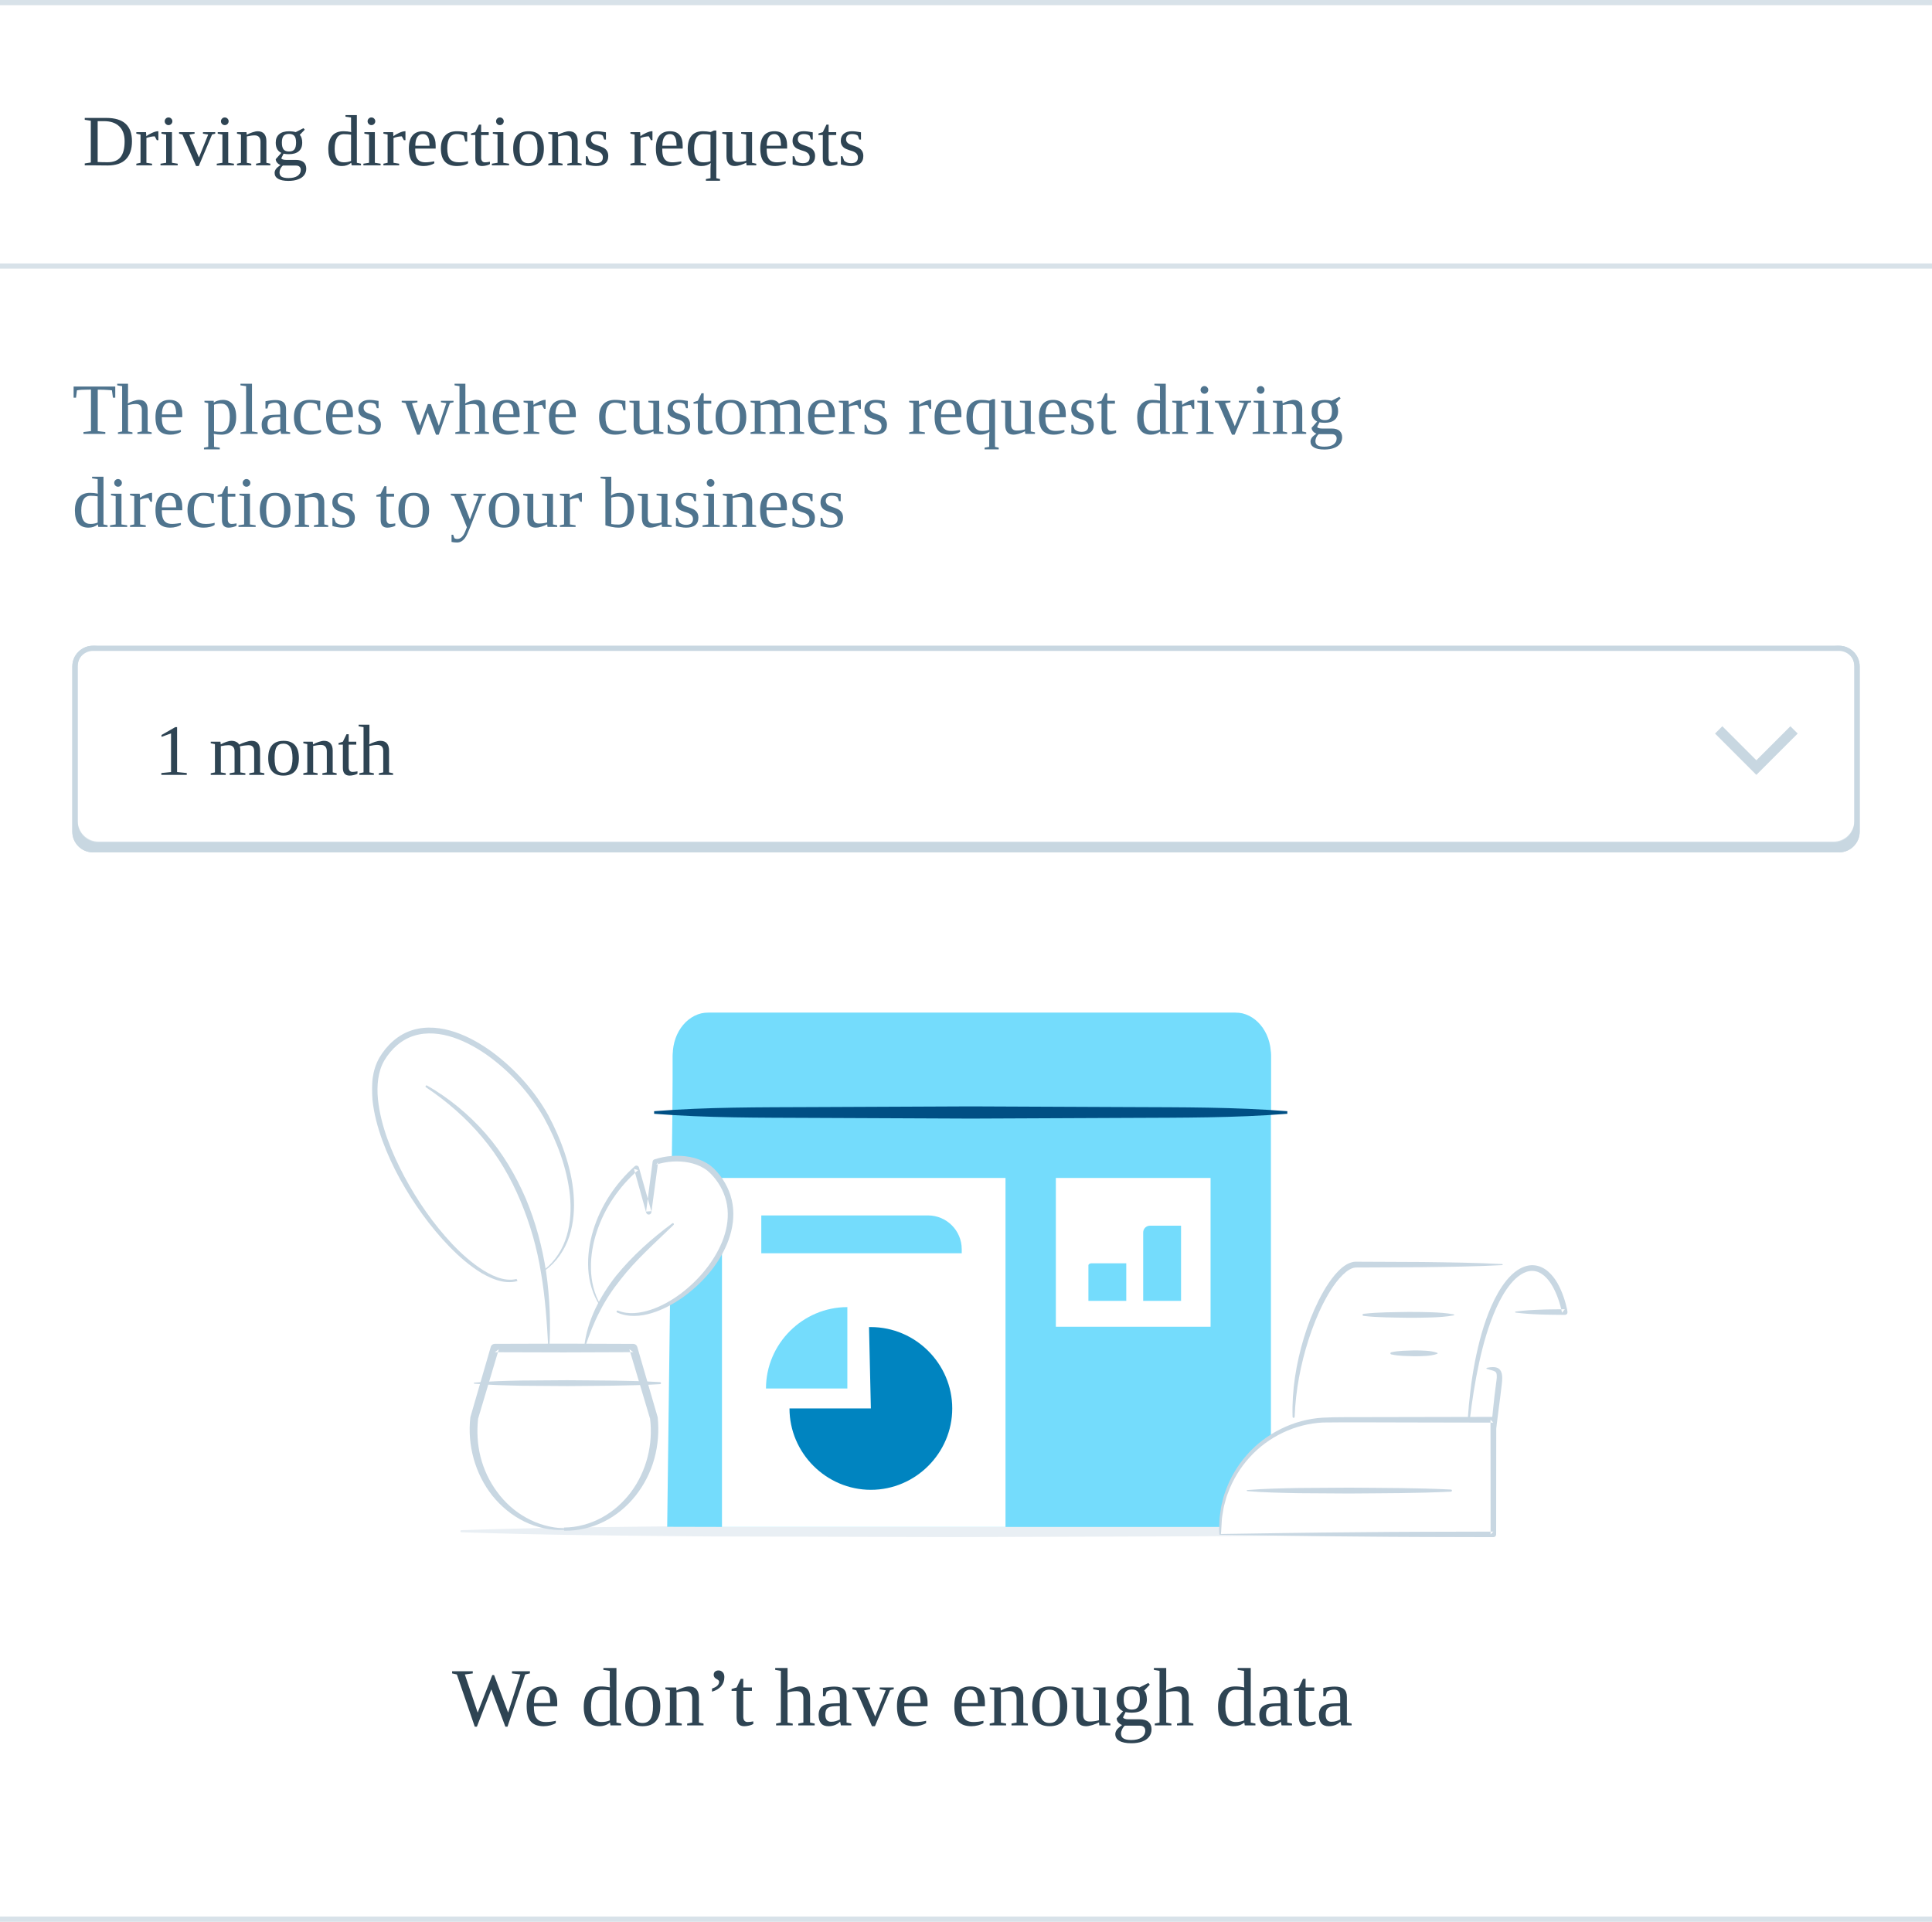
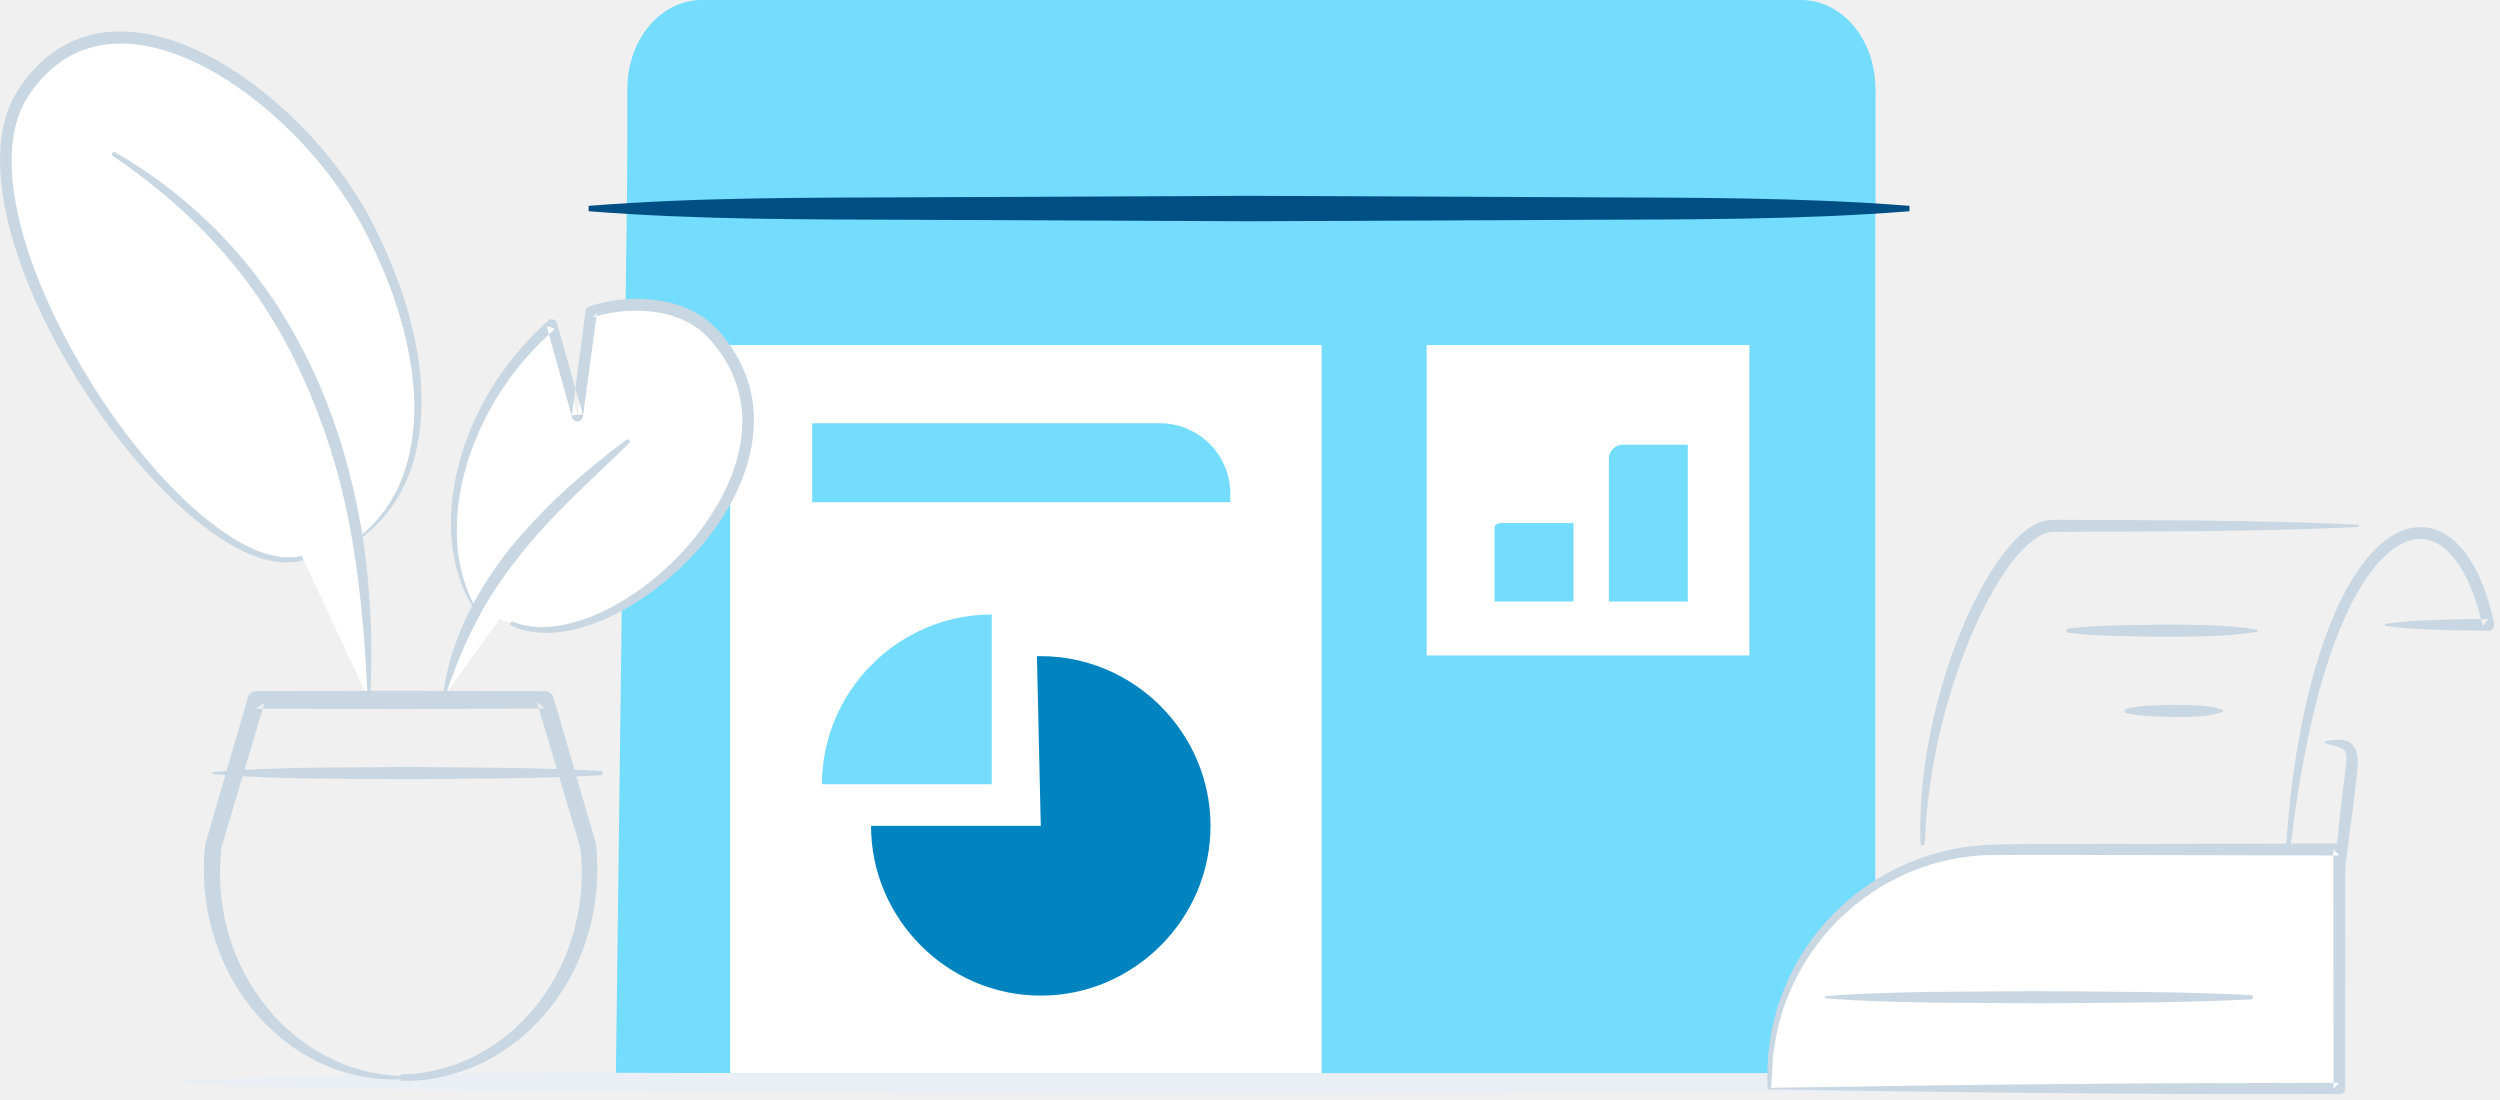
- <svg xmlns="http://www.w3.org/2000/svg" xmlns:xlink="http://www.w3.org/1999/xlink" width="374px" height="372px" viewBox="0 0 374 372" version="1.1">
+ <svg xmlns="http://www.w3.org/2000/svg" xmlns:xlink="http://www.w3.org/1999/xlink" width="232px" height="102px" viewBox="0 0 232 102" version="1.1">
  <defs>
-     <rect id="path-1" x="0" y="0" width="375" height="370" />
-     <path d="M0,4 C0,1.791 1.8,0 4.005,0 L341.995,0 C344.207,0 346,1.796 346,4 L346,36 C346,38.209 344.2,40 341.995,40 L4.005,40 C1.793,40 0,38.204 0,36 L0,4 Z" id="path-2" />
-     <filter x="-0.3%" y="-2.5%" width="100.6%" height="105.0%" filterUnits="objectBoundingBox" id="filter-3">
-       <feMorphology radius="1" operator="erode" in="SourceAlpha" result="shadowSpreadInner1" />
-       <feOffset dx="0" dy="-1" in="shadowSpreadInner1" result="shadowOffsetInner1" />
-       <feComposite in="shadowOffsetInner1" in2="SourceAlpha" operator="arithmetic" k2="-1" k3="1" result="shadowInnerInner1" />
-       <feColorMatrix values="0 0 0 0 0.784   0 0 0 0 0.843   0 0 0 0 0.882  0 0 0 1 0" type="matrix" in="shadowInnerInner1" />
-     </filter>
-     <polygon id="path-4" points="0 101.559 231.47 101.559 231.47 0 0 0" />
+     <polygon id="path-1" points="0 101.559 231.47 101.559 231.47 0 0 0" />
  </defs>
  <g id="Stats" stroke="none" stroke-width="1" fill="none" fill-rule="evenodd">
-     <g id="Stats@2x" transform="translate(0, -2533)">
+     <g id="Stats@2x" transform="translate(-72, -2729)">
      <g id="Driving-directions-requests" transform="translate(0, 2534)">
-         <g id="&lt;Card&gt;">
-           <use fill="#FFFFFF" fill-rule="evenodd" xlink:href="#path-1" />
-           <rect stroke="#D8E2E9" stroke-width="1" x="-0.5" y="-0.5" width="376" height="371" />
-         </g>
-         <rect id="divider" fill="#D8E2E9" x="0" y="50" width="375" height="1" />
-         <text id="Driving-directions-r" font-family=".AppleSystemUIFont" font-size="14" font-weight="normal" fill="#2E4453">
-           <tspan x="16" y="31">Driving directions requests</tspan>
-         </text>
-         <text id="We-don’t-have-enough" font-family=".AppleSystemUIFont" font-size="16" font-weight="normal" fill="#2E4453">
-           <tspan x="87.504" y="333">We don’t have enough data</tspan>
-         </text>
-         <text id="The-places-where-cus" font-family=".AppleSystemUIFont" font-size="14" font-weight="normal" line-spacing="18" fill="#4F748E">
-           <tspan x="14" y="83">The places where customers request driving </tspan>
-           <tspan x="14" y="101">directions to your business</tspan>
-         </text>
-         <g id="Select,-Default" transform="translate(14, 124)">
-           <g id="Background">
-             <use fill="#FFFFFF" fill-rule="evenodd" xlink:href="#path-2" />
-             <use fill="black" fill-opacity="1" filter="url(#filter-3)" xlink:href="#path-2" />
-             <path stroke="#C8D7E1" stroke-width="1" d="M0.5,4 L0.5,36 C0.5,37.929 2.071,39.5 4.005,39.5 L341.995,39.5 C343.927,39.5 345.5,37.931 345.5,36 L345.5,4 C345.5,2.071 343.929,0.5 341.995,0.5 L4.005,0.5 C2.073,0.5 0.5,2.069 0.5,4 Z" />
-           </g>
-           <text id="1-month" font-family=".AppleSystemUIFont" font-size="14" font-weight="normal" line-spacing="18" fill="#2E4453">
-             <tspan x="16" y="25">1 month</tspan>
-           </text>
-           <g id="gridicons-chevron-down" transform="translate(314, 8)">
-             <polygon id="Shape" points="0 0 24 0 24 24 0 24" />
-             <polyline id="Shape" fill="#C8D7E1" points="20 9 12 17 4 9 5.414 7.586 12 14.172 18.586 7.586" />
-           </g>
-         </g>
        <g id="Illustration" transform="translate(72, 195)">
          <path d="M17.32,100.213 C33.227,99.662 49.135,99.546 65.043,99.407 L112.765,99.281 C144.58,99.401 176.395,99.334 208.21,100.013 C208.43,100.017 208.606,100.201 208.601,100.421 C208.596,100.636 208.423,100.808 208.21,100.814 C176.395,101.493 144.58,101.424 112.765,101.544 L65.043,101.418 C49.135,101.279 33.227,101.163 17.32,100.612 C17.21,100.609 17.124,100.516 17.128,100.406 C17.131,100.3 17.216,100.216 17.32,100.213" id="Fill-1" fill="#E9EFF4" />
          <path d="M57.156,99.552 L58.25,12.801 L58.25,8.44 C58.25,4.631 61.336,1.544 65.143,1.544 L167.134,1.544 C170.941,1.544 174.028,4.631 174.028,8.44 L174.028,99.58 L68.694,99.58" id="Fill-3" fill="#74DCFC" />
-           <mask id="mask-5" fill="white">
-             <use xlink:href="#path-4" />
+           <mask id="mask-2" fill="white">
+             <use xlink:href="#path-1" />
          </mask>
          <g id="Clip-6" />
-           <polygon id="Fill-5" fill="#FFFFFF" mask="url(#mask-5)" points="67.76 99.581 122.647 99.581 122.647 32.023 67.76 32.023" />
-           <polygon id="Fill-7" fill="#FFFFFF" mask="url(#mask-5)" points="132.395 60.827 162.345 60.827 162.345 32.023 132.395 32.023" />
-           <polygon id="Fill-8" fill="#74DCFC" mask="url(#mask-5)" points="132.395 84.69 162.345 84.69 162.345 69.644 132.395 69.644" />
-           <path d="M58.23,19.607 L58.23,13.362 L58.23,8.185 C58.23,3.665 61.317,0 65.126,0 L167.133,0 C170.942,0 174.029,3.665 174.029,8.185 L174.029,19.607 L58.23,19.607 Z" id="Fill-9" fill="#74DCFC" mask="url(#mask-5)" />
-           <path d="M177.2,19.603 C166.986,20.412 156.771,20.352 146.556,20.4 L115.914,20.534 L85.27,20.4 C75.055,20.352 64.842,20.413 54.627,19.603 L54.627,19.103 C64.842,18.293 75.055,18.354 85.27,18.307 L115.914,18.172 L146.556,18.307 C156.771,18.354 166.986,18.295 177.2,19.103 L177.2,19.603 Z" id="Fill-10" fill="#004F84" mask="url(#mask-5)" />
-           <path d="M96.584,76.643 L80.832,76.643 C80.832,85.285 87.943,92.395 96.584,92.395 C105.226,92.395 112.337,85.285 112.337,76.643 C112.337,68.001 105.226,60.891 96.584,60.891 C96.465,60.891 96.346,60.892 96.227,60.895 L96.584,76.643 Z" id="Fill-11" fill="#0084C0" mask="url(#mask-5)" />
-           <path d="M92.032,72.778 L92.032,57.026 C83.39,57.026 76.28,64.136 76.28,72.778 L92.032,72.778 Z" id="Fill-12" fill="#74DCFC" mask="url(#mask-5)" />
-           <path d="M146.025,55.82 L138.697,55.82 L138.697,48.944 C138.697,48.722 138.965,48.543 139.297,48.543 L146.025,48.543 L146.025,55.82 Z" id="Fill-13" fill="#74DCFC" mask="url(#mask-5)" />
-           <path d="M156.628,55.82 L149.3,55.82 L149.3,42.58 C149.3,41.854 149.888,41.266 150.613,41.266 L156.628,41.266 L156.628,55.82 Z" id="Fill-14" fill="#74DCFC" mask="url(#mask-5)" />
-           <path d="M215.827,68.778 C216.231,68.701 216.629,68.639 217.06,68.644 C217.462,68.641 218.075,68.728 218.433,69.253 C218.771,69.746 218.784,70.239 218.801,70.669 C218.803,71.1 218.778,71.536 218.723,71.924 C218.54,73.508 218.339,75.089 218.128,76.669 C217.921,78.25 217.741,79.834 217.512,81.413 C217.306,82.995 217.047,84.571 216.752,86.144 C216.731,86.254 216.627,86.325 216.517,86.305 C216.42,86.287 216.352,86.2 216.353,86.104 C216.384,84.502 216.463,82.905 216.602,81.314 C216.72,79.72 216.895,78.133 217.057,76.544 C217.216,74.955 217.397,73.367 217.616,71.784 C217.665,71.382 217.729,71.023 217.75,70.657 C217.771,70.3 217.742,69.95 217.645,69.761 C217.582,69.571 217.327,69.43 216.964,69.309 C216.604,69.206 216.203,69.114 215.812,68.978 C215.759,68.96 215.729,68.9 215.748,68.846 C215.761,68.81 215.792,68.785 215.827,68.778" id="Fill-15" fill="#C8D7E2" mask="url(#mask-5)" />
-           <path d="M221.388,57.887 C222.977,57.678 224.566,57.577 226.155,57.524 C227.743,57.452 229.332,57.471 230.921,57.441 L230.388,58.102 C229.992,56.313 229.425,54.553 228.542,52.999 C227.684,51.477 226.36,50.075 224.729,50.017 C223.101,49.95 221.585,51.158 220.456,52.511 C219.309,53.901 218.413,55.522 217.651,57.196 C216.146,60.565 215.117,64.162 214.332,67.8 C213.532,71.439 212.97,75.137 212.524,78.85 C212.511,78.959 212.411,79.038 212.302,79.025 C212.196,79.012 212.118,78.918 212.125,78.813 C212.372,75.07 212.803,71.33 213.51,67.631 C214.242,63.942 215.191,60.266 216.723,56.78 C217.498,55.045 218.412,53.349 219.641,51.835 C220.266,51.089 220.964,50.38 221.816,49.826 C222.657,49.277 223.684,48.874 224.772,48.917 C225.858,48.949 226.882,49.439 227.655,50.105 C228.439,50.772 229.04,51.584 229.528,52.436 C230.484,54.153 231.055,56.007 231.455,57.871 L231.458,57.882 C231.52,58.172 231.335,58.458 231.045,58.521 C231.004,58.53 230.961,58.533 230.921,58.533 C229.332,58.502 227.743,58.521 226.155,58.449 C224.566,58.396 222.977,58.296 221.388,58.086 C221.332,58.079 221.294,58.029 221.301,57.974 C221.307,57.927 221.344,57.893 221.388,57.887" id="Fill-16" fill="#C8D7E2" mask="url(#mask-5)" />
-           <path d="M218.801,48.899 C213.663,49.175 208.523,49.235 203.383,49.301 L195.674,49.337 L191.82,49.355 C191.192,49.38 190.47,49.309 190.04,49.42 C189.54,49.545 189.037,49.847 188.572,50.21 C186.717,51.744 185.371,53.987 184.209,56.21 C183.053,58.463 182.127,60.842 181.336,63.26 C179.776,68.106 178.812,73.161 178.619,78.272 C178.616,78.382 178.524,78.469 178.413,78.466 C178.308,78.462 178.224,78.377 178.22,78.272 C178.059,73.101 178.914,67.924 180.406,62.968 C181.161,60.489 182.103,58.062 183.264,55.73 C183.848,54.566 184.489,53.425 185.229,52.337 C185.975,51.253 186.797,50.2 187.869,49.325 C188.409,48.897 189.024,48.503 189.777,48.32 C190.144,48.219 190.591,48.236 190.877,48.238 L191.84,48.243 L195.691,48.26 L203.394,48.295 C208.53,48.363 213.664,48.422 218.801,48.699 C218.857,48.702 218.899,48.749 218.896,48.804 C218.893,48.856 218.852,48.896 218.801,48.899" id="Fill-17" fill="#C8D7E2" mask="url(#mask-5)" />
-           <path d="M209.422,58.627 C207.965,58.889 206.508,58.983 205.051,59.031 C203.595,59.072 202.138,59.102 200.681,59.093 C197.767,59.032 194.853,59.066 191.94,58.727 C191.829,58.715 191.749,58.614 191.763,58.505 C191.774,58.41 191.849,58.339 191.94,58.328 C194.853,57.987 197.767,58.023 200.681,57.962 C202.138,57.953 203.595,57.981 205.051,58.023 C206.508,58.072 207.965,58.166 209.422,58.428 C209.478,58.438 209.514,58.489 209.504,58.545 C209.496,58.589 209.462,58.62 209.422,58.627" id="Fill-18" fill="#C8D7E2" mask="url(#mask-5)" />
-           <path d="M206.226,66.074 C205.483,66.338 204.74,66.431 203.997,66.477 C203.253,66.52 202.511,66.548 201.768,66.541 C201.025,66.53 200.282,66.502 199.539,66.465 C198.795,66.42 198.053,66.347 197.31,66.174 C197.2,66.148 197.13,66.038 197.157,65.928 C197.175,65.848 197.236,65.792 197.31,65.774 C198.053,65.6 198.795,65.528 199.539,65.483 C200.282,65.446 201.025,65.419 201.768,65.407 C202.511,65.4 203.253,65.428 203.997,65.47 C204.74,65.517 205.483,65.61 206.226,65.874 C206.281,65.893 206.31,65.954 206.29,66.01 C206.279,66.041 206.254,66.063 206.226,66.074" id="Fill-19" fill="#C8D7E2" mask="url(#mask-5)" />
-           <path d="M164.207,101.021 L217.09,101.021 L217.09,78.832 L185.358,78.832 C173.677,78.832 164.207,88.301 164.207,99.983 L164.207,101.021 Z" id="Fill-20" fill="#FFFFFF" mask="url(#mask-5)" />
-           <path d="M164.062,101.091 C164.028,100.737 163.999,100.361 163.997,99.991 L164.039,98.949 L164.081,97.908 C164.107,97.563 164.172,97.22 164.216,96.875 C164.306,96.186 164.403,95.496 164.595,94.825 C164.757,94.149 164.916,93.47 165.175,92.821 C166.078,90.187 167.507,87.728 169.364,85.64 C173.053,81.436 178.456,78.766 184.072,78.428 C186.873,78.279 189.584,78.354 192.345,78.324 L200.593,78.308 L217.09,78.275 C217.397,78.275 217.646,78.523 217.647,78.829 L217.647,78.831 L217.627,101.021 C217.628,101.317 217.389,101.558 217.093,101.559 L217.09,101.559 C208.217,101.532 199.322,101.534 190.477,101.436 C181.62,101.374 172.828,101.227 164.136,101.092 L164.062,101.091 Z M164.34,100.949 C173.255,100.815 182.071,100.668 190.821,100.607 C199.603,100.508 208.335,100.509 217.09,100.484 L216.552,101.021 L216.534,78.831 L217.09,79.388 L200.593,79.355 C195.108,79.365 189.567,79.286 184.126,79.362 C178.75,79.612 173.519,82.098 169.894,86.115 C168.079,88.114 166.641,90.465 165.71,93.011 C165.444,93.637 165.277,94.295 165.106,94.952 C164.904,95.603 164.796,96.273 164.695,96.945 C164.645,97.281 164.574,97.614 164.541,97.952 L164.48,98.971 L164.417,99.988 C164.416,100.282 164.386,100.565 164.349,100.879 L164.34,100.949 Z" id="Fill-21" fill="#C8D7E2" mask="url(#mask-5)" />
-           <path d="M169.44,92.444 C172.727,92.169 176.014,92.111 179.3,92.042 L189.161,91.978 C195.736,92.039 202.309,92.005 208.881,92.344 C208.994,92.35 209.077,92.444 209.072,92.554 C209.066,92.658 208.983,92.739 208.881,92.744 C202.309,93.084 195.736,93.049 189.161,93.11 L179.3,93.047 C176.014,92.978 172.727,92.92 169.44,92.644 C169.386,92.639 169.345,92.591 169.349,92.536 C169.353,92.486 169.393,92.448 169.44,92.444" id="Fill-22" fill="#C8D7E2" mask="url(#mask-5)" />
-           <path d="M33.455,49.852 C40.247,44.665 40.587,33.509 34.251,21.122 C27.915,8.734 10.292,-3.854 2.147,8.63 C-5.997,21.115 18.82,56.913 29.059,51.392" id="Fill-23" fill="#FFFFFF" mask="url(#mask-5)" />
-           <path d="M33.395,49.773 C35.496,48.11 36.968,45.764 37.707,43.225 C38.459,40.682 38.594,37.986 38.326,35.349 C37.754,30.062 35.826,24.965 33.265,20.321 C30.618,15.733 26.98,11.684 22.713,8.546 C20.575,6.993 18.251,5.669 15.77,4.837 C13.303,4.016 10.616,3.721 8.183,4.49 C5.742,5.217 3.735,7.063 2.415,9.259 C1.128,11.45 0.924,14.169 1.16,16.761 C1.714,22.012 3.798,27.049 6.278,31.75 C8.803,36.449 11.865,40.894 15.521,44.787 C17.355,46.72 19.355,48.517 21.599,49.925 C22.724,50.617 23.917,51.214 25.187,51.527 C26.446,51.835 27.811,51.821 28.963,51.216 C29.062,51.165 29.182,51.203 29.234,51.3 C29.285,51.396 29.248,51.515 29.154,51.568 C27.915,52.267 26.416,52.32 25.074,52.03 C23.714,51.737 22.457,51.148 21.273,50.467 C18.925,49.058 16.872,47.245 14.977,45.309 C11.208,41.405 8.048,36.953 5.416,32.216 C4.109,29.84 2.969,27.369 2.033,24.814 C1.106,22.258 0.38,19.606 0.099,16.864 C-0.156,14.149 0.013,11.215 1.464,8.703 C2.885,6.307 5.088,4.244 7.844,3.403 C10.59,2.552 13.517,2.914 16.12,3.793 C18.743,4.685 21.142,6.074 23.343,7.686 C27.721,10.949 31.433,15.084 34.119,19.841 C35.408,22.248 36.502,24.731 37.361,27.314 C38.218,29.892 38.842,32.563 39.044,35.286 C39.249,37.998 39.054,40.777 38.194,43.379 C37.331,45.973 35.714,48.328 33.516,49.932 C33.472,49.964 33.409,49.955 33.376,49.911 C33.344,49.867 33.353,49.806 33.395,49.773" id="Fill-24" fill="#C8D7E2" mask="url(#mask-5)" />
-           <path d="M44.171,56.635 C39.76,49.609 42.608,37.678 51.204,30.13 L53.586,38.599 L54.864,28.937 C58.138,27.817 63.286,27.914 66.056,30.861 C77.499,43.034 56.904,62.026 47.551,57.887" id="Fill-25" fill="#FFFFFF" mask="url(#mask-5)" />
-           <path d="M44.086,56.688 C42.726,54.6 42.019,52.116 41.87,49.625 C41.732,47.125 42.101,44.614 42.815,42.219 C44.262,37.42 47.144,33.102 50.874,29.754 C51.078,29.572 51.392,29.588 51.575,29.792 C51.627,29.85 51.663,29.917 51.683,29.987 L51.686,29.996 L54.082,38.459 L53.075,38.532 L54.333,28.867 L54.334,28.861 C54.36,28.654 54.505,28.492 54.69,28.43 C56.907,27.704 59.262,27.539 61.555,27.957 C62.697,28.177 63.826,28.566 64.848,29.183 C65.888,29.791 66.729,30.689 67.415,31.592 C68.826,33.425 69.747,35.682 69.92,38.006 C70.114,40.333 69.622,42.651 68.756,44.76 C66.989,48.996 63.857,52.49 60.206,55.12 C58.363,56.42 56.354,57.514 54.179,58.18 C52.032,58.836 49.589,59.036 47.471,58.07 C47.37,58.024 47.325,57.906 47.371,57.805 C47.416,57.708 47.533,57.664 47.632,57.705 C49.652,58.528 51.934,58.211 53.976,57.54 C56.045,56.856 57.969,55.756 59.726,54.459 C63.211,51.834 66.139,48.369 67.798,44.371 C68.602,42.372 69.035,40.214 68.843,38.098 C68.668,35.981 67.828,33.957 66.52,32.279 C65.852,31.426 65.145,30.673 64.262,30.148 C63.383,29.609 62.381,29.252 61.344,29.046 C59.268,28.65 57.046,28.794 55.038,29.444 L55.396,29.007 L54.097,38.667 C54.061,38.949 53.802,39.148 53.52,39.111 C53.31,39.084 53.146,38.93 53.091,38.739 L50.723,30.266 L51.534,30.506 C47.877,33.675 45.049,37.829 43.526,42.443 C42.764,44.745 42.34,47.172 42.399,49.602 C42.436,52.026 43.011,54.47 44.255,56.582 C44.284,56.629 44.269,56.691 44.222,56.719 C44.176,56.747 44.115,56.732 44.086,56.688" id="Fill-26" fill="#C8D7E2" mask="url(#mask-5)" />
-           <path d="M41.213,64.593 C43.553,54.107 50.481,47.568 58.265,40.965" id="Fill-27" fill="#FFFFFF" mask="url(#mask-5)" />
-           <path d="M41.116,64.571 C41.392,62.084 42.176,59.663 43.228,57.38 C44.321,55.113 45.678,52.975 47.23,51.003 C50.404,47.104 54.144,43.759 58.135,40.813 C58.223,40.747 58.349,40.766 58.415,40.855 C58.475,40.936 58.465,41.05 58.393,41.118 C54.846,44.578 51.116,47.832 48.116,51.706 C46.593,53.614 45.224,55.646 44.129,57.825 C42.987,59.983 42.122,62.269 41.31,64.615 C41.293,64.668 41.235,64.696 41.183,64.677 C41.137,64.662 41.11,64.617 41.116,64.571" id="Fill-28" fill="#C8D7E2" mask="url(#mask-5)" />
-           <path d="M34.243,64.948 C34.597,37.53 23.68,22.341 10.569,14.304" id="Fill-29" fill="#FFFFFF" mask="url(#mask-5)" />
-           <path d="M34.143,64.947 C33.88,60.063 33.552,55.208 32.735,50.418 C31.967,45.625 30.631,40.931 28.753,36.477 C26.892,32.02 24.429,27.795 21.3,24.104 C18.195,20.394 14.504,17.193 10.464,14.475 C10.372,14.415 10.347,14.291 10.408,14.198 C10.465,14.11 10.583,14.084 10.674,14.134 C14.937,16.571 18.798,19.749 22.044,23.472 C25.299,27.196 27.845,31.506 29.795,36.037 C31.699,40.594 32.989,45.393 33.727,50.259 C34.418,55.132 34.632,60.058 34.343,64.95 C34.34,65.005 34.292,65.047 34.238,65.044 C34.186,65.041 34.146,64.997 34.143,64.947" id="Fill-30" fill="#C8D7E2" mask="url(#mask-5)" />
-           <path d="M19.817,71.745 L55.772,71.745" id="Fill-31" fill="#FFFFFF" mask="url(#mask-5)" />
-           <path d="M19.817,71.644 C22.814,71.369 25.811,71.311 28.806,71.242 L37.795,71.178 C43.788,71.239 49.779,71.205 55.772,71.544 C55.882,71.55 55.967,71.645 55.961,71.755 C55.955,71.859 55.873,71.939 55.772,71.944 C49.779,72.284 43.788,72.249 37.795,72.31 L28.806,72.247 C25.811,72.178 22.814,72.12 19.817,71.844 C19.762,71.839 19.721,71.79 19.727,71.735 C19.732,71.686 19.77,71.649 19.817,71.644" id="Fill-32" fill="#C8D7E2" mask="url(#mask-5)" />
-           <path d="M37.19,99.71 C39.745,99.668 42.27,98.988 44.492,97.773 C46.715,96.56 48.645,94.844 50.151,92.821 C53.17,88.768 54.461,83.545 53.834,78.565 L53.858,78.689 L49.828,65.175 L50.596,65.748 L37.19,65.797 L23.782,65.76 L24.561,65.178 L20.532,78.693 L20.558,78.566 C20.279,81.059 20.413,83.601 21.032,86.036 C21.646,88.471 22.742,90.787 24.244,92.81 C25.73,94.842 27.648,96.576 29.875,97.799 C32.086,99.046 34.611,99.752 37.19,99.859 L37.19,99.71 Z M37.19,100.159 C34.562,100.281 31.89,99.696 29.494,98.534 C27.099,97.357 24.986,95.618 23.309,93.529 C19.971,89.322 18.441,83.748 19.047,78.391 C19.052,78.35 19.059,78.311 19.07,78.273 L19.073,78.264 L23.005,64.72 C23.107,64.367 23.427,64.139 23.776,64.137 L23.782,64.138 L37.19,64.1 L50.596,64.148 L50.602,64.148 C50.962,64.149 51.267,64.393 51.364,64.723 L55.294,78.268 L55.297,78.279 C55.307,78.315 55.316,78.356 55.319,78.392 C55.594,81.07 55.382,83.798 54.663,86.387 C53.955,88.979 52.712,91.417 51.053,93.517 C49.395,95.616 47.294,97.373 44.898,98.56 C42.511,99.754 39.84,100.364 37.19,100.31 L37.19,100.159 Z" id="Fill-33" fill="#C8D7E2" mask="url(#mask-5)" />
-           <path d="M75.372,46.605 L75.372,39.277 L107.632,39.277 C111.245,39.277 114.174,42.206 114.174,45.819 L114.174,46.605 L75.372,46.605 Z" id="Fill-34" fill="#74DCFC" mask="url(#mask-5)" />
+           <polygon id="Fill-5" fill="#FFFFFF" mask="url(#mask-2)" points="67.76 99.581 122.647 99.581 122.647 32.023 67.76 32.023" />
+           <polygon id="Fill-7" fill="#FFFFFF" mask="url(#mask-2)" points="132.395 60.827 162.345 60.827 162.345 32.023 132.395 32.023" />
+           <polygon id="Fill-8" fill="#74DCFC" mask="url(#mask-2)" points="132.395 84.69 162.345 84.69 162.345 69.644 132.395 69.644" />
+           <path d="M58.23,19.607 L58.23,13.362 L58.23,8.185 C58.23,3.665 61.317,0 65.126,0 L167.133,0 C170.942,0 174.029,3.665 174.029,8.185 L174.029,19.607 L58.23,19.607 Z" id="Fill-9" fill="#74DCFC" mask="url(#mask-2)" />
+           <path d="M177.2,19.603 C166.986,20.412 156.771,20.352 146.556,20.4 L115.914,20.534 L85.27,20.4 C75.055,20.352 64.842,20.413 54.627,19.603 L54.627,19.103 C64.842,18.293 75.055,18.354 85.27,18.307 L115.914,18.172 L146.556,18.307 C156.771,18.354 166.986,18.295 177.2,19.103 L177.2,19.603 Z" id="Fill-10" fill="#004F84" mask="url(#mask-2)" />
+           <path d="M96.584,76.643 L80.832,76.643 C80.832,85.285 87.943,92.395 96.584,92.395 C105.226,92.395 112.337,85.285 112.337,76.643 C112.337,68.001 105.226,60.891 96.584,60.891 C96.465,60.891 96.346,60.892 96.227,60.895 L96.584,76.643 Z" id="Fill-11" fill="#0084C0" mask="url(#mask-2)" />
+           <path d="M92.032,72.778 L92.032,57.026 C83.39,57.026 76.28,64.136 76.28,72.778 L92.032,72.778 Z" id="Fill-12" fill="#74DCFC" mask="url(#mask-2)" />
+           <path d="M146.025,55.82 L138.697,55.82 L138.697,48.944 C138.697,48.722 138.965,48.543 139.297,48.543 L146.025,48.543 L146.025,55.82 Z" id="Fill-13" fill="#74DCFC" mask="url(#mask-2)" />
+           <path d="M156.628,55.82 L149.3,55.82 L149.3,42.58 C149.3,41.854 149.888,41.266 150.613,41.266 L156.628,41.266 L156.628,55.82 Z" id="Fill-14" fill="#74DCFC" mask="url(#mask-2)" />
+           <path d="M215.827,68.778 C216.231,68.701 216.629,68.639 217.06,68.644 C217.462,68.641 218.075,68.728 218.433,69.253 C218.771,69.746 218.784,70.239 218.801,70.669 C218.803,71.1 218.778,71.536 218.723,71.924 C218.54,73.508 218.339,75.089 218.128,76.669 C217.921,78.25 217.741,79.834 217.512,81.413 C217.306,82.995 217.047,84.571 216.752,86.144 C216.731,86.254 216.627,86.325 216.517,86.305 C216.42,86.287 216.352,86.2 216.353,86.104 C216.384,84.502 216.463,82.905 216.602,81.314 C216.72,79.72 216.895,78.133 217.057,76.544 C217.216,74.955 217.397,73.367 217.616,71.784 C217.665,71.382 217.729,71.023 217.75,70.657 C217.771,70.3 217.742,69.95 217.645,69.761 C217.582,69.571 217.327,69.43 216.964,69.309 C216.604,69.206 216.203,69.114 215.812,68.978 C215.759,68.96 215.729,68.9 215.748,68.846 C215.761,68.81 215.792,68.785 215.827,68.778" id="Fill-15" fill="#C8D7E2" mask="url(#mask-2)" />
+           <path d="M221.388,57.887 C222.977,57.678 224.566,57.577 226.155,57.524 C227.743,57.452 229.332,57.471 230.921,57.441 L230.388,58.102 C229.992,56.313 229.425,54.553 228.542,52.999 C227.684,51.477 226.36,50.075 224.729,50.017 C223.101,49.95 221.585,51.158 220.456,52.511 C219.309,53.901 218.413,55.522 217.651,57.196 C216.146,60.565 215.117,64.162 214.332,67.8 C213.532,71.439 212.97,75.137 212.524,78.85 C212.511,78.959 212.411,79.038 212.302,79.025 C212.196,79.012 212.118,78.918 212.125,78.813 C212.372,75.07 212.803,71.33 213.51,67.631 C214.242,63.942 215.191,60.266 216.723,56.78 C217.498,55.045 218.412,53.349 219.641,51.835 C220.266,51.089 220.964,50.38 221.816,49.826 C222.657,49.277 223.684,48.874 224.772,48.917 C225.858,48.949 226.882,49.439 227.655,50.105 C228.439,50.772 229.04,51.584 229.528,52.436 C230.484,54.153 231.055,56.007 231.455,57.871 L231.458,57.882 C231.52,58.172 231.335,58.458 231.045,58.521 C231.004,58.53 230.961,58.533 230.921,58.533 C229.332,58.502 227.743,58.521 226.155,58.449 C224.566,58.396 222.977,58.296 221.388,58.086 C221.332,58.079 221.294,58.029 221.301,57.974 C221.307,57.927 221.344,57.893 221.388,57.887" id="Fill-16" fill="#C8D7E2" mask="url(#mask-2)" />
+           <path d="M218.801,48.899 C213.663,49.175 208.523,49.235 203.383,49.301 L195.674,49.337 L191.82,49.355 C191.192,49.38 190.47,49.309 190.04,49.42 C189.54,49.545 189.037,49.847 188.572,50.21 C186.717,51.744 185.371,53.987 184.209,56.21 C183.053,58.463 182.127,60.842 181.336,63.26 C179.776,68.106 178.812,73.161 178.619,78.272 C178.616,78.382 178.524,78.469 178.413,78.466 C178.308,78.462 178.224,78.377 178.22,78.272 C178.059,73.101 178.914,67.924 180.406,62.968 C181.161,60.489 182.103,58.062 183.264,55.73 C183.848,54.566 184.489,53.425 185.229,52.337 C185.975,51.253 186.797,50.2 187.869,49.325 C188.409,48.897 189.024,48.503 189.777,48.32 C190.144,48.219 190.591,48.236 190.877,48.238 L191.84,48.243 L195.691,48.26 L203.394,48.295 C208.53,48.363 213.664,48.422 218.801,48.699 C218.857,48.702 218.899,48.749 218.896,48.804 C218.893,48.856 218.852,48.896 218.801,48.899" id="Fill-17" fill="#C8D7E2" mask="url(#mask-2)" />
+           <path d="M209.422,58.627 C207.965,58.889 206.508,58.983 205.051,59.031 C203.595,59.072 202.138,59.102 200.681,59.093 C197.767,59.032 194.853,59.066 191.94,58.727 C191.829,58.715 191.749,58.614 191.763,58.505 C191.774,58.41 191.849,58.339 191.94,58.328 C194.853,57.987 197.767,58.023 200.681,57.962 C202.138,57.953 203.595,57.981 205.051,58.023 C206.508,58.072 207.965,58.166 209.422,58.428 C209.478,58.438 209.514,58.489 209.504,58.545 C209.496,58.589 209.462,58.62 209.422,58.627" id="Fill-18" fill="#C8D7E2" mask="url(#mask-2)" />
+           <path d="M206.226,66.074 C205.483,66.338 204.74,66.431 203.997,66.477 C203.253,66.52 202.511,66.548 201.768,66.541 C201.025,66.53 200.282,66.502 199.539,66.465 C198.795,66.42 198.053,66.347 197.31,66.174 C197.2,66.148 197.13,66.038 197.157,65.928 C197.175,65.848 197.236,65.792 197.31,65.774 C198.053,65.6 198.795,65.528 199.539,65.483 C200.282,65.446 201.025,65.419 201.768,65.407 C202.511,65.4 203.253,65.428 203.997,65.47 C204.74,65.517 205.483,65.61 206.226,65.874 C206.281,65.893 206.31,65.954 206.29,66.01 C206.279,66.041 206.254,66.063 206.226,66.074" id="Fill-19" fill="#C8D7E2" mask="url(#mask-2)" />
+           <path d="M164.207,101.021 L217.09,101.021 L217.09,78.832 L185.358,78.832 C173.677,78.832 164.207,88.301 164.207,99.983 L164.207,101.021 Z" id="Fill-20" fill="#FFFFFF" mask="url(#mask-2)" />
+           <path d="M164.062,101.091 C164.028,100.737 163.999,100.361 163.997,99.991 L164.039,98.949 L164.081,97.908 C164.107,97.563 164.172,97.22 164.216,96.875 C164.306,96.186 164.403,95.496 164.595,94.825 C164.757,94.149 164.916,93.47 165.175,92.821 C166.078,90.187 167.507,87.728 169.364,85.64 C173.053,81.436 178.456,78.766 184.072,78.428 C186.873,78.279 189.584,78.354 192.345,78.324 L200.593,78.308 L217.09,78.275 C217.397,78.275 217.646,78.523 217.647,78.829 L217.647,78.831 L217.627,101.021 C217.628,101.317 217.389,101.558 217.093,101.559 L217.09,101.559 C208.217,101.532 199.322,101.534 190.477,101.436 C181.62,101.374 172.828,101.227 164.136,101.092 L164.062,101.091 Z M164.34,100.949 C173.255,100.815 182.071,100.668 190.821,100.607 C199.603,100.508 208.335,100.509 217.09,100.484 L216.552,101.021 L216.534,78.831 L217.09,79.388 L200.593,79.355 C195.108,79.365 189.567,79.286 184.126,79.362 C178.75,79.612 173.519,82.098 169.894,86.115 C168.079,88.114 166.641,90.465 165.71,93.011 C165.444,93.637 165.277,94.295 165.106,94.952 C164.904,95.603 164.796,96.273 164.695,96.945 C164.645,97.281 164.574,97.614 164.541,97.952 L164.48,98.971 L164.417,99.988 C164.416,100.282 164.386,100.565 164.349,100.879 L164.34,100.949 Z" id="Fill-21" fill="#C8D7E2" mask="url(#mask-2)" />
+           <path d="M169.44,92.444 C172.727,92.169 176.014,92.111 179.3,92.042 L189.161,91.978 C195.736,92.039 202.309,92.005 208.881,92.344 C208.994,92.35 209.077,92.444 209.072,92.554 C209.066,92.658 208.983,92.739 208.881,92.744 C202.309,93.084 195.736,93.049 189.161,93.11 L179.3,93.047 C176.014,92.978 172.727,92.92 169.44,92.644 C169.386,92.639 169.345,92.591 169.349,92.536 C169.353,92.486 169.393,92.448 169.44,92.444" id="Fill-22" fill="#C8D7E2" mask="url(#mask-2)" />
+           <path d="M33.455,49.852 C40.247,44.665 40.587,33.509 34.251,21.122 C27.915,8.734 10.292,-3.854 2.147,8.63 C-5.997,21.115 18.82,56.913 29.059,51.392" id="Fill-23" fill="#FFFFFF" mask="url(#mask-2)" />
+           <path d="M33.395,49.773 C35.496,48.11 36.968,45.764 37.707,43.225 C38.459,40.682 38.594,37.986 38.326,35.349 C37.754,30.062 35.826,24.965 33.265,20.321 C30.618,15.733 26.98,11.684 22.713,8.546 C20.575,6.993 18.251,5.669 15.77,4.837 C13.303,4.016 10.616,3.721 8.183,4.49 C5.742,5.217 3.735,7.063 2.415,9.259 C1.128,11.45 0.924,14.169 1.16,16.761 C1.714,22.012 3.798,27.049 6.278,31.75 C8.803,36.449 11.865,40.894 15.521,44.787 C17.355,46.72 19.355,48.517 21.599,49.925 C22.724,50.617 23.917,51.214 25.187,51.527 C26.446,51.835 27.811,51.821 28.963,51.216 C29.062,51.165 29.182,51.203 29.234,51.3 C29.285,51.396 29.248,51.515 29.154,51.568 C27.915,52.267 26.416,52.32 25.074,52.03 C23.714,51.737 22.457,51.148 21.273,50.467 C18.925,49.058 16.872,47.245 14.977,45.309 C11.208,41.405 8.048,36.953 5.416,32.216 C4.109,29.84 2.969,27.369 2.033,24.814 C1.106,22.258 0.38,19.606 0.099,16.864 C-0.156,14.149 0.013,11.215 1.464,8.703 C2.885,6.307 5.088,4.244 7.844,3.403 C10.59,2.552 13.517,2.914 16.12,3.793 C18.743,4.685 21.142,6.074 23.343,7.686 C27.721,10.949 31.433,15.084 34.119,19.841 C35.408,22.248 36.502,24.731 37.361,27.314 C38.218,29.892 38.842,32.563 39.044,35.286 C39.249,37.998 39.054,40.777 38.194,43.379 C37.331,45.973 35.714,48.328 33.516,49.932 C33.472,49.964 33.409,49.955 33.376,49.911 C33.344,49.867 33.353,49.806 33.395,49.773" id="Fill-24" fill="#C8D7E2" mask="url(#mask-2)" />
+           <path d="M44.171,56.635 C39.76,49.609 42.608,37.678 51.204,30.13 L53.586,38.599 L54.864,28.937 C58.138,27.817 63.286,27.914 66.056,30.861 C77.499,43.034 56.904,62.026 47.551,57.887" id="Fill-25" fill="#FFFFFF" mask="url(#mask-2)" />
+           <path d="M44.086,56.688 C42.726,54.6 42.019,52.116 41.87,49.625 C41.732,47.125 42.101,44.614 42.815,42.219 C44.262,37.42 47.144,33.102 50.874,29.754 C51.078,29.572 51.392,29.588 51.575,29.792 C51.627,29.85 51.663,29.917 51.683,29.987 L51.686,29.996 L54.082,38.459 L53.075,38.532 L54.333,28.867 L54.334,28.861 C54.36,28.654 54.505,28.492 54.69,28.43 C56.907,27.704 59.262,27.539 61.555,27.957 C62.697,28.177 63.826,28.566 64.848,29.183 C65.888,29.791 66.729,30.689 67.415,31.592 C68.826,33.425 69.747,35.682 69.92,38.006 C70.114,40.333 69.622,42.651 68.756,44.76 C66.989,48.996 63.857,52.49 60.206,55.12 C58.363,56.42 56.354,57.514 54.179,58.18 C52.032,58.836 49.589,59.036 47.471,58.07 C47.37,58.024 47.325,57.906 47.371,57.805 C47.416,57.708 47.533,57.664 47.632,57.705 C49.652,58.528 51.934,58.211 53.976,57.54 C56.045,56.856 57.969,55.756 59.726,54.459 C63.211,51.834 66.139,48.369 67.798,44.371 C68.602,42.372 69.035,40.214 68.843,38.098 C68.668,35.981 67.828,33.957 66.52,32.279 C65.852,31.426 65.145,30.673 64.262,30.148 C63.383,29.609 62.381,29.252 61.344,29.046 C59.268,28.65 57.046,28.794 55.038,29.444 L55.396,29.007 L54.097,38.667 C54.061,38.949 53.802,39.148 53.52,39.111 C53.31,39.084 53.146,38.93 53.091,38.739 L50.723,30.266 L51.534,30.506 C47.877,33.675 45.049,37.829 43.526,42.443 C42.764,44.745 42.34,47.172 42.399,49.602 C42.436,52.026 43.011,54.47 44.255,56.582 C44.284,56.629 44.269,56.691 44.222,56.719 C44.176,56.747 44.115,56.732 44.086,56.688" id="Fill-26" fill="#C8D7E2" mask="url(#mask-2)" />
+           <path d="M41.213,64.593 C43.553,54.107 50.481,47.568 58.265,40.965" id="Fill-27" fill="#FFFFFF" mask="url(#mask-2)" />
+           <path d="M41.116,64.571 C41.392,62.084 42.176,59.663 43.228,57.38 C44.321,55.113 45.678,52.975 47.23,51.003 C50.404,47.104 54.144,43.759 58.135,40.813 C58.223,40.747 58.349,40.766 58.415,40.855 C58.475,40.936 58.465,41.05 58.393,41.118 C54.846,44.578 51.116,47.832 48.116,51.706 C46.593,53.614 45.224,55.646 44.129,57.825 C42.987,59.983 42.122,62.269 41.31,64.615 C41.293,64.668 41.235,64.696 41.183,64.677 C41.137,64.662 41.11,64.617 41.116,64.571" id="Fill-28" fill="#C8D7E2" mask="url(#mask-2)" />
+           <path d="M34.243,64.948 C34.597,37.53 23.68,22.341 10.569,14.304" id="Fill-29" fill="#FFFFFF" mask="url(#mask-2)" />
+           <path d="M34.143,64.947 C33.88,60.063 33.552,55.208 32.735,50.418 C31.967,45.625 30.631,40.931 28.753,36.477 C26.892,32.02 24.429,27.795 21.3,24.104 C18.195,20.394 14.504,17.193 10.464,14.475 C10.372,14.415 10.347,14.291 10.408,14.198 C10.465,14.11 10.583,14.084 10.674,14.134 C14.937,16.571 18.798,19.749 22.044,23.472 C25.299,27.196 27.845,31.506 29.795,36.037 C31.699,40.594 32.989,45.393 33.727,50.259 C34.418,55.132 34.632,60.058 34.343,64.95 C34.34,65.005 34.292,65.047 34.238,65.044 C34.186,65.041 34.146,64.997 34.143,64.947" id="Fill-30" fill="#C8D7E2" mask="url(#mask-2)" />
+           <path d="M19.817,71.745 L55.772,71.745" id="Fill-31" fill="#FFFFFF" mask="url(#mask-2)" />
+           <path d="M19.817,71.644 C22.814,71.369 25.811,71.311 28.806,71.242 L37.795,71.178 C43.788,71.239 49.779,71.205 55.772,71.544 C55.882,71.55 55.967,71.645 55.961,71.755 C55.955,71.859 55.873,71.939 55.772,71.944 C49.779,72.284 43.788,72.249 37.795,72.31 L28.806,72.247 C25.811,72.178 22.814,72.12 19.817,71.844 C19.762,71.839 19.721,71.79 19.727,71.735 C19.732,71.686 19.77,71.649 19.817,71.644" id="Fill-32" fill="#C8D7E2" mask="url(#mask-2)" />
+           <path d="M37.19,99.71 C39.745,99.668 42.27,98.988 44.492,97.773 C46.715,96.56 48.645,94.844 50.151,92.821 C53.17,88.768 54.461,83.545 53.834,78.565 L53.858,78.689 L49.828,65.175 L50.596,65.748 L37.19,65.797 L23.782,65.76 L24.561,65.178 L20.532,78.693 L20.558,78.566 C20.279,81.059 20.413,83.601 21.032,86.036 C21.646,88.471 22.742,90.787 24.244,92.81 C25.73,94.842 27.648,96.576 29.875,97.799 C32.086,99.046 34.611,99.752 37.19,99.859 L37.19,99.71 Z M37.19,100.159 C34.562,100.281 31.89,99.696 29.494,98.534 C27.099,97.357 24.986,95.618 23.309,93.529 C19.971,89.322 18.441,83.748 19.047,78.391 C19.052,78.35 19.059,78.311 19.07,78.273 L19.073,78.264 L23.005,64.72 C23.107,64.367 23.427,64.139 23.776,64.137 L23.782,64.138 L37.19,64.1 L50.596,64.148 L50.602,64.148 C50.962,64.149 51.267,64.393 51.364,64.723 L55.294,78.268 L55.297,78.279 C55.307,78.315 55.316,78.356 55.319,78.392 C55.594,81.07 55.382,83.798 54.663,86.387 C53.955,88.979 52.712,91.417 51.053,93.517 C49.395,95.616 47.294,97.373 44.898,98.56 C42.511,99.754 39.84,100.364 37.19,100.31 L37.19,100.159 Z" id="Fill-33" fill="#C8D7E2" mask="url(#mask-2)" />
+           <path d="M75.372,46.605 L75.372,39.277 L107.632,39.277 C111.245,39.277 114.174,42.206 114.174,45.819 L114.174,46.605 L75.372,46.605 Z" id="Fill-34" fill="#74DCFC" mask="url(#mask-2)" />
        </g>
      </g>
    </g>
  </g>
</svg>
